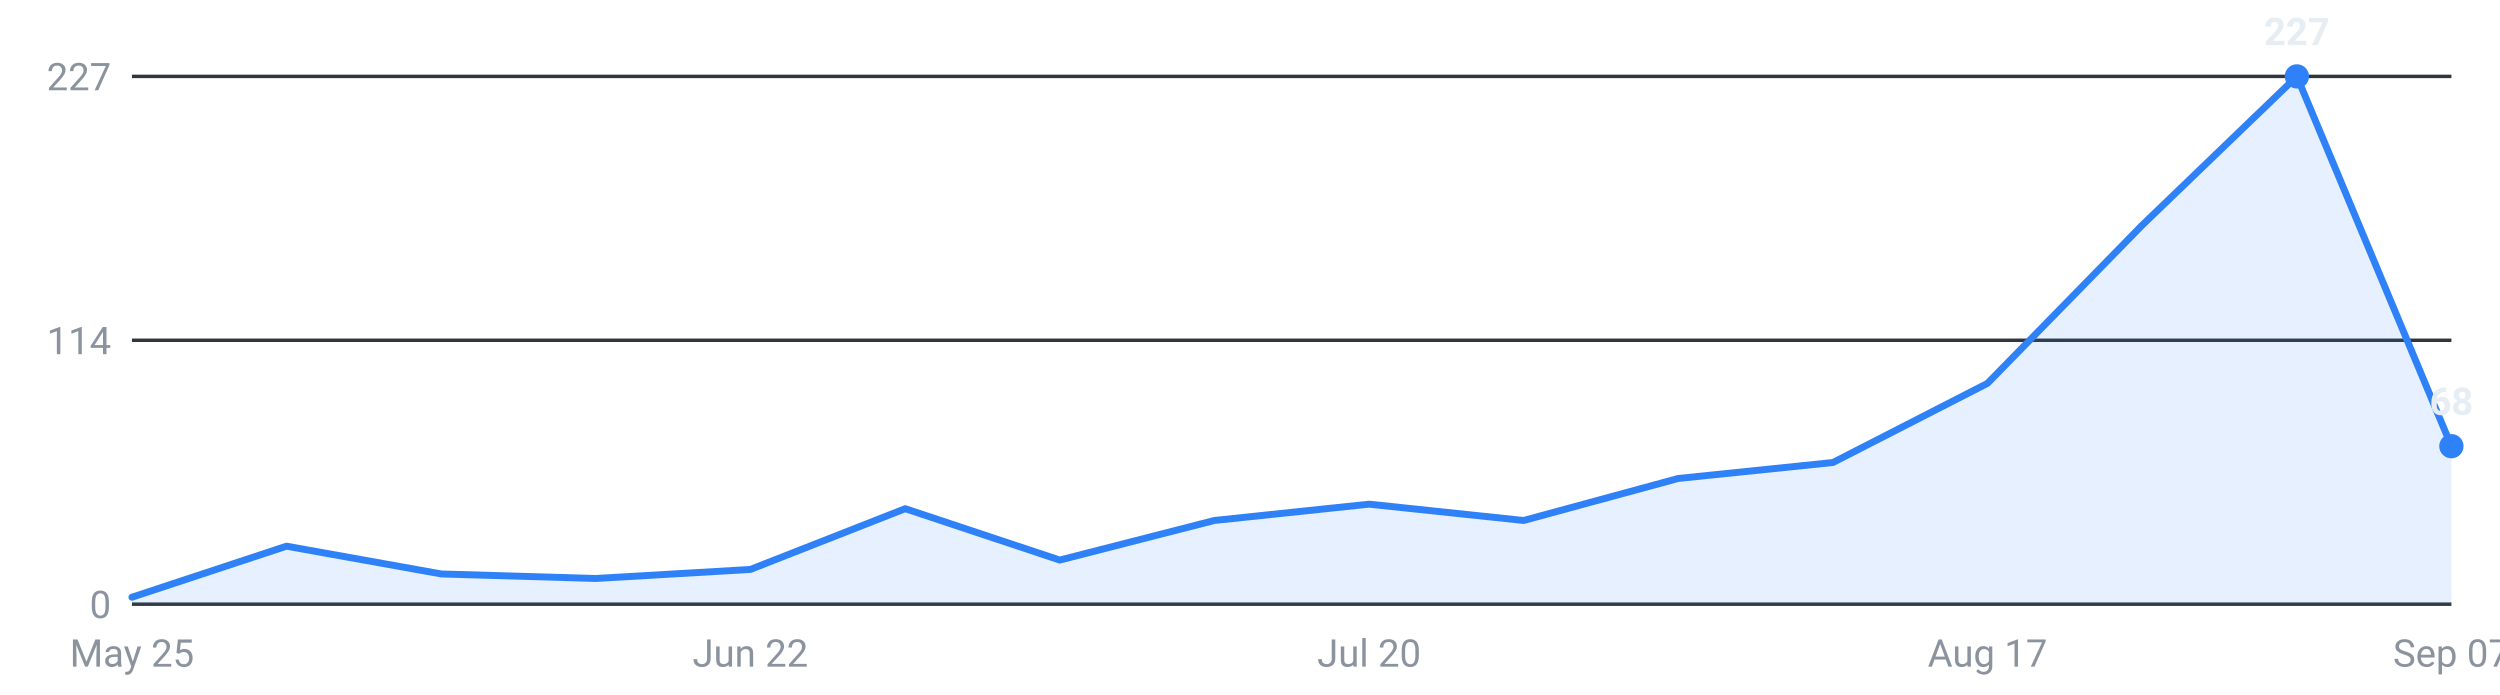
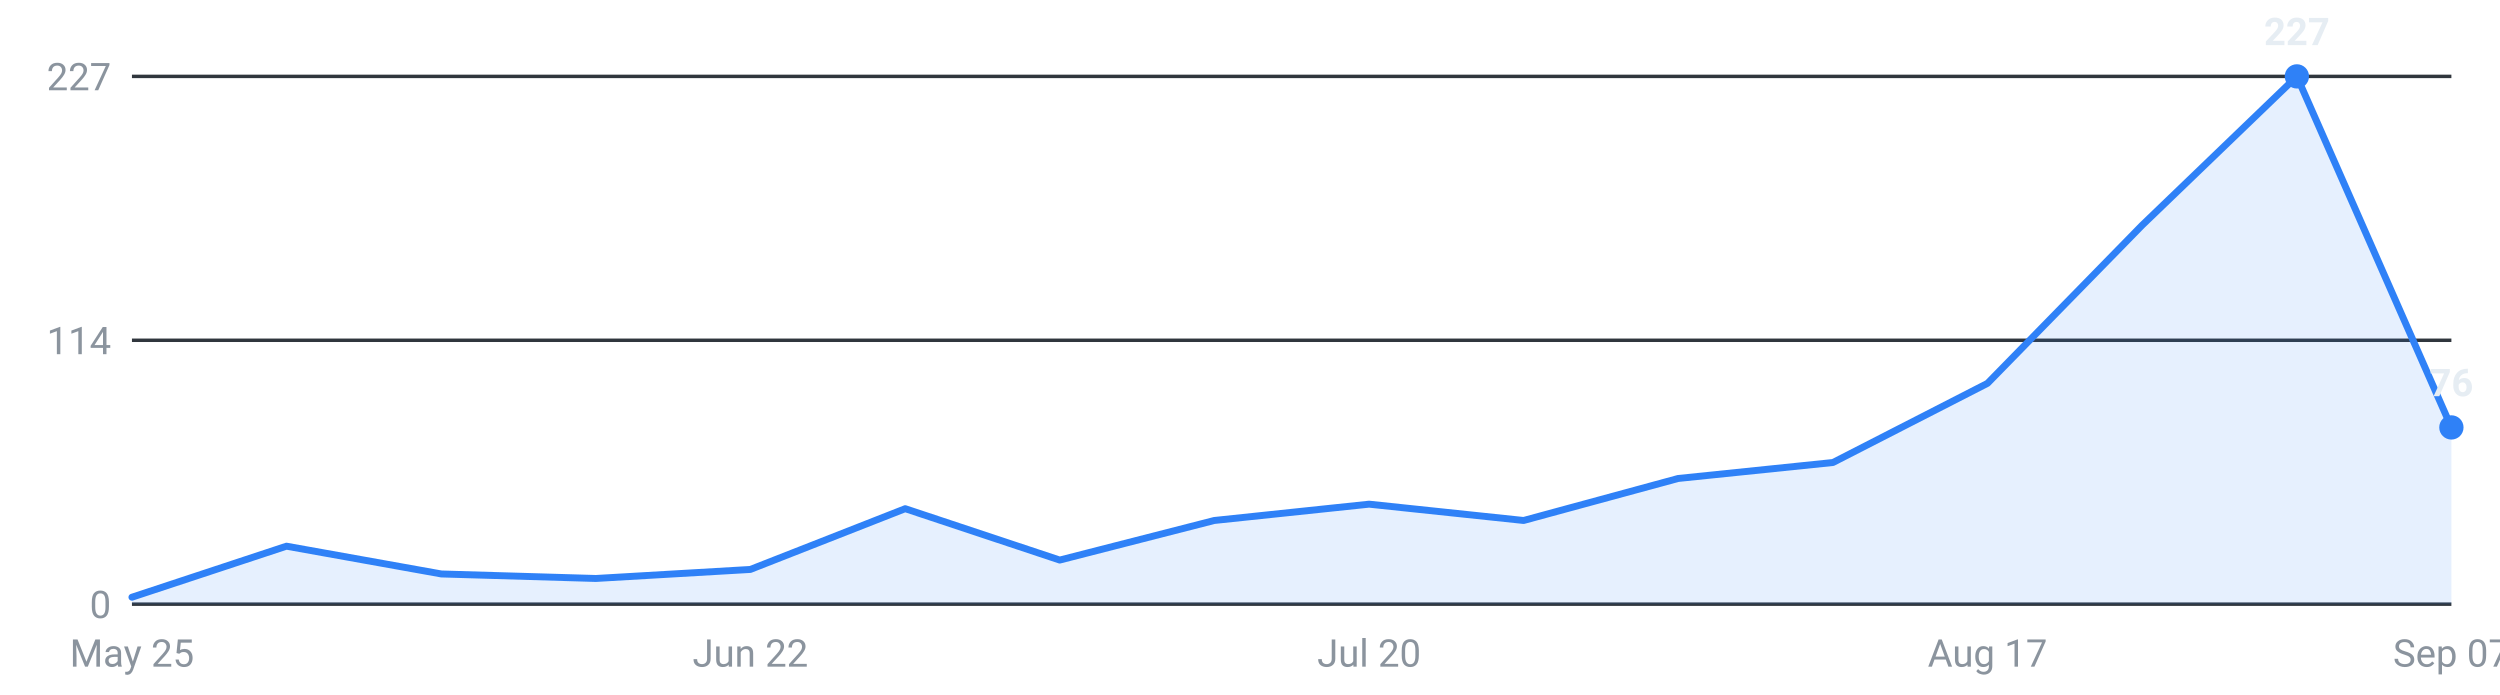
<svg xmlns="http://www.w3.org/2000/svg" viewBox="0 0 720 200" width="720" height="200" role="img" aria-label="Internships posted per week, last 16 weeks">
  <g font-family="-apple-system,Segoe UI,Roboto,sans-serif" font-size="11">
    <line x1="38" y1="174.0" x2="706" y2="174.0" stroke="#30363d" stroke-width="1" />
    <text x="32" y="178.0" text-anchor="end" fill="#8b949e">0</text>
    <line x1="38" y1="98.0" x2="706" y2="98.0" stroke="#30363d" stroke-width="1" />
    <text x="32" y="102.0" text-anchor="end" fill="#8b949e">114</text>
    <line x1="38" y1="22.0" x2="706" y2="22.0" stroke="#30363d" stroke-width="1" />
    <text x="32" y="26.0" text-anchor="end" fill="#8b949e">227</text>
-     <path d="M38.0,174 L38.0,172.0 L82.5,157.3 L127.1,165.3 L171.6,166.6 L216.1,164.0 L260.7,146.5 L305.2,161.3 L349.7,149.9 L394.3,145.2 L438.8,149.9 L483.3,137.8 L527.9,133.2 L572.4,110.4 L616.9,64.9 L661.5,22.0 L706.0,128.5 L706.0,174 Z" fill="#2f81f7" fill-opacity="0.12" />
-     <polyline points="38.0,172.0 82.5,157.3 127.1,165.3 171.6,166.6 216.1,164.0 260.7,146.5 305.2,161.3 349.7,149.9 394.3,145.2 438.8,149.9 483.3,137.8 527.9,133.2 572.4,110.4 616.9,64.9 661.5,22.0 706.0,128.5" fill="none" stroke="#2f81f7" stroke-width="2" stroke-linejoin="round" stroke-linecap="round" />
+     <path d="M38.0,174 L38.0,172.0 L82.5,157.3 L127.1,165.3 L171.6,166.6 L216.1,164.0 L260.7,146.5 L305.2,161.3 L349.7,149.9 L394.3,145.2 L438.8,149.9 L483.3,137.8 L527.9,133.2 L572.4,110.4 L616.9,64.9 L661.5,22.0 L706.0,123.1 L706.0,174 Z" fill="#2f81f7" fill-opacity="0.12" />
+     <polyline points="38.0,172.0 82.5,157.3 127.1,165.3 171.6,166.6 216.1,164.0 260.7,146.5 305.2,161.3 349.7,149.9 394.3,145.2 438.8,149.9 483.3,137.8 527.9,133.2 572.4,110.4 616.9,64.9 661.5,22.0 706.0,123.1" fill="none" stroke="#2f81f7" stroke-width="2" stroke-linejoin="round" stroke-linecap="round" />
    <circle cx="661.5" cy="22.0" r="3.5" fill="#2f81f7" />
    <text x="661.5" y="13.0" text-anchor="middle" fill="#e6edf3" font-weight="600">227</text>
-     <circle cx="706.0" cy="128.5" r="3.5" fill="#2f81f7" />
-     <text x="706.0" y="119.5" text-anchor="middle" fill="#e6edf3" font-weight="600">68</text>
+     <circle cx="706.0" cy="123.1" r="3.5" fill="#2f81f7" />
+     <text x="706.0" y="114.1" text-anchor="middle" fill="#e6edf3" font-weight="600">76</text>
    <text x="38.0" y="192" text-anchor="middle" fill="#8b949e">May 25</text>
    <text x="216.1" y="192" text-anchor="middle" fill="#8b949e">Jun 22</text>
    <text x="394.3" y="192" text-anchor="middle" fill="#8b949e">Jul 20</text>
    <text x="572.4" y="192" text-anchor="middle" fill="#8b949e">Aug 17</text>
    <text x="706.0" y="192" text-anchor="middle" fill="#8b949e">Sep 07</text>
  </g>
</svg>
